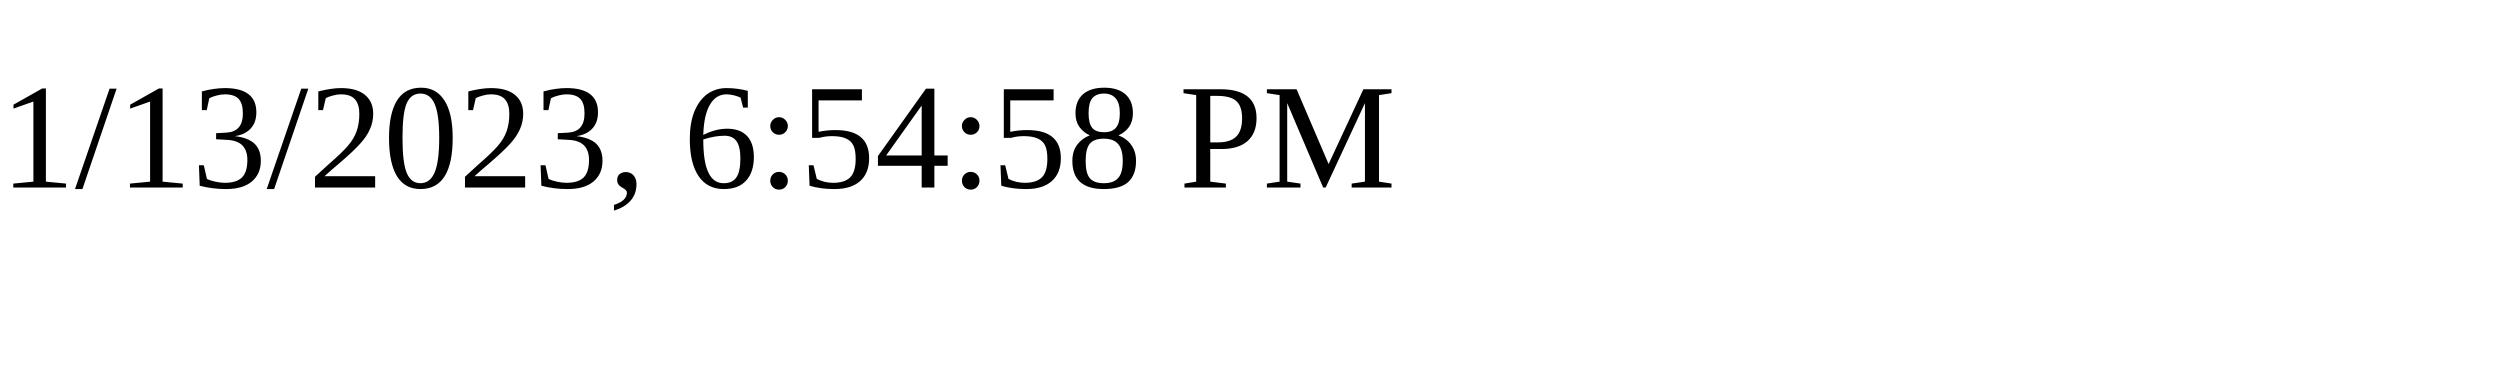
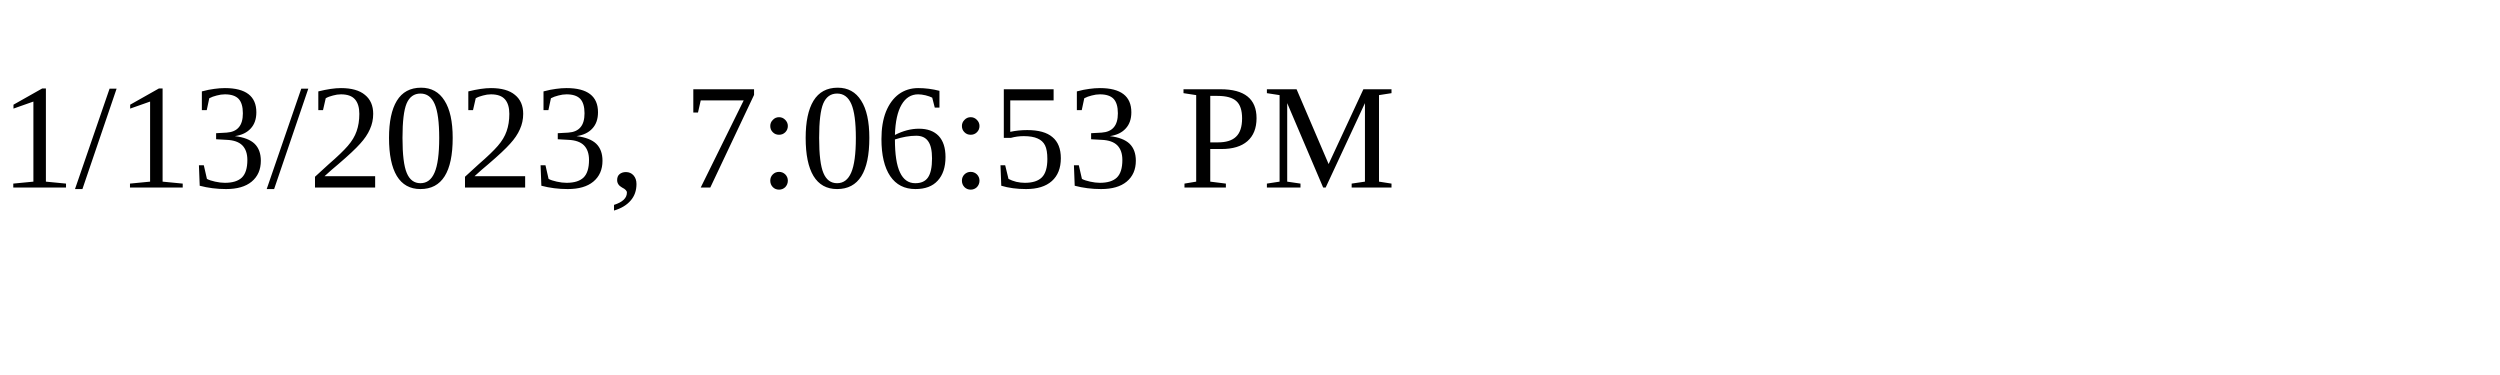
<svg xmlns="http://www.w3.org/2000/svg" height="30" width="200">
-   <text x="0" y="15">1/13/2023, 6:54:58 PM</text>
+   <text x="0" y="15">1/13/2023, 7:06:53 PM</text>
</svg>
